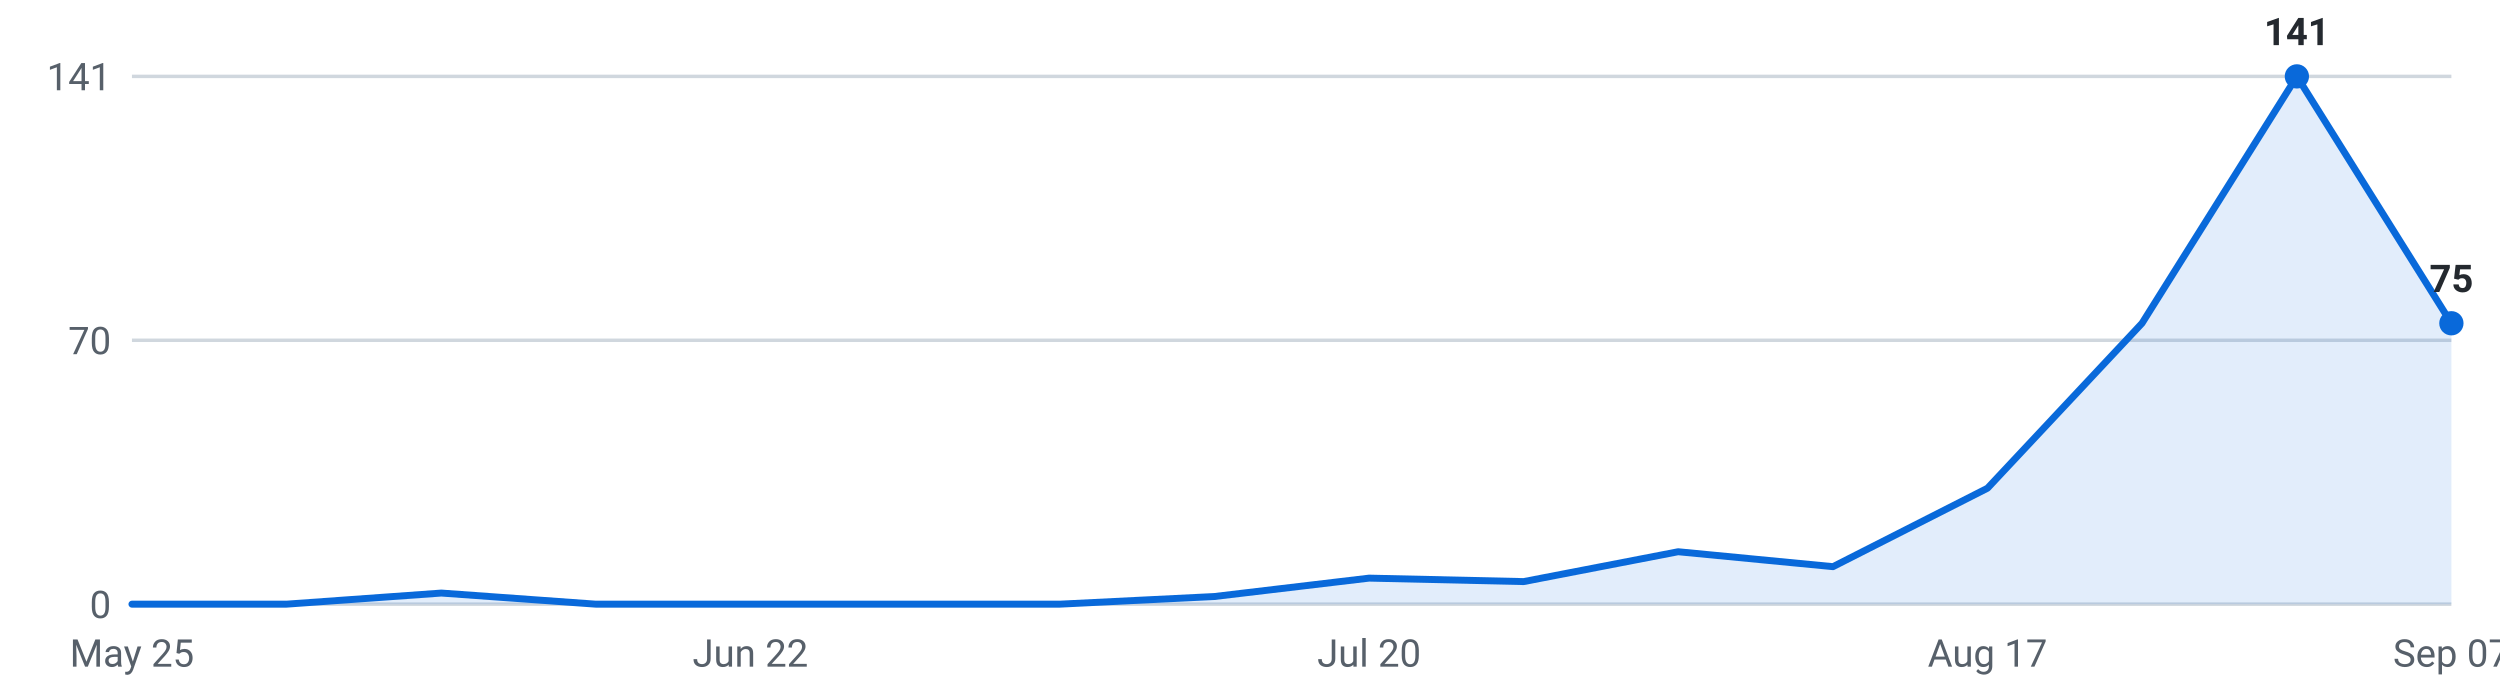
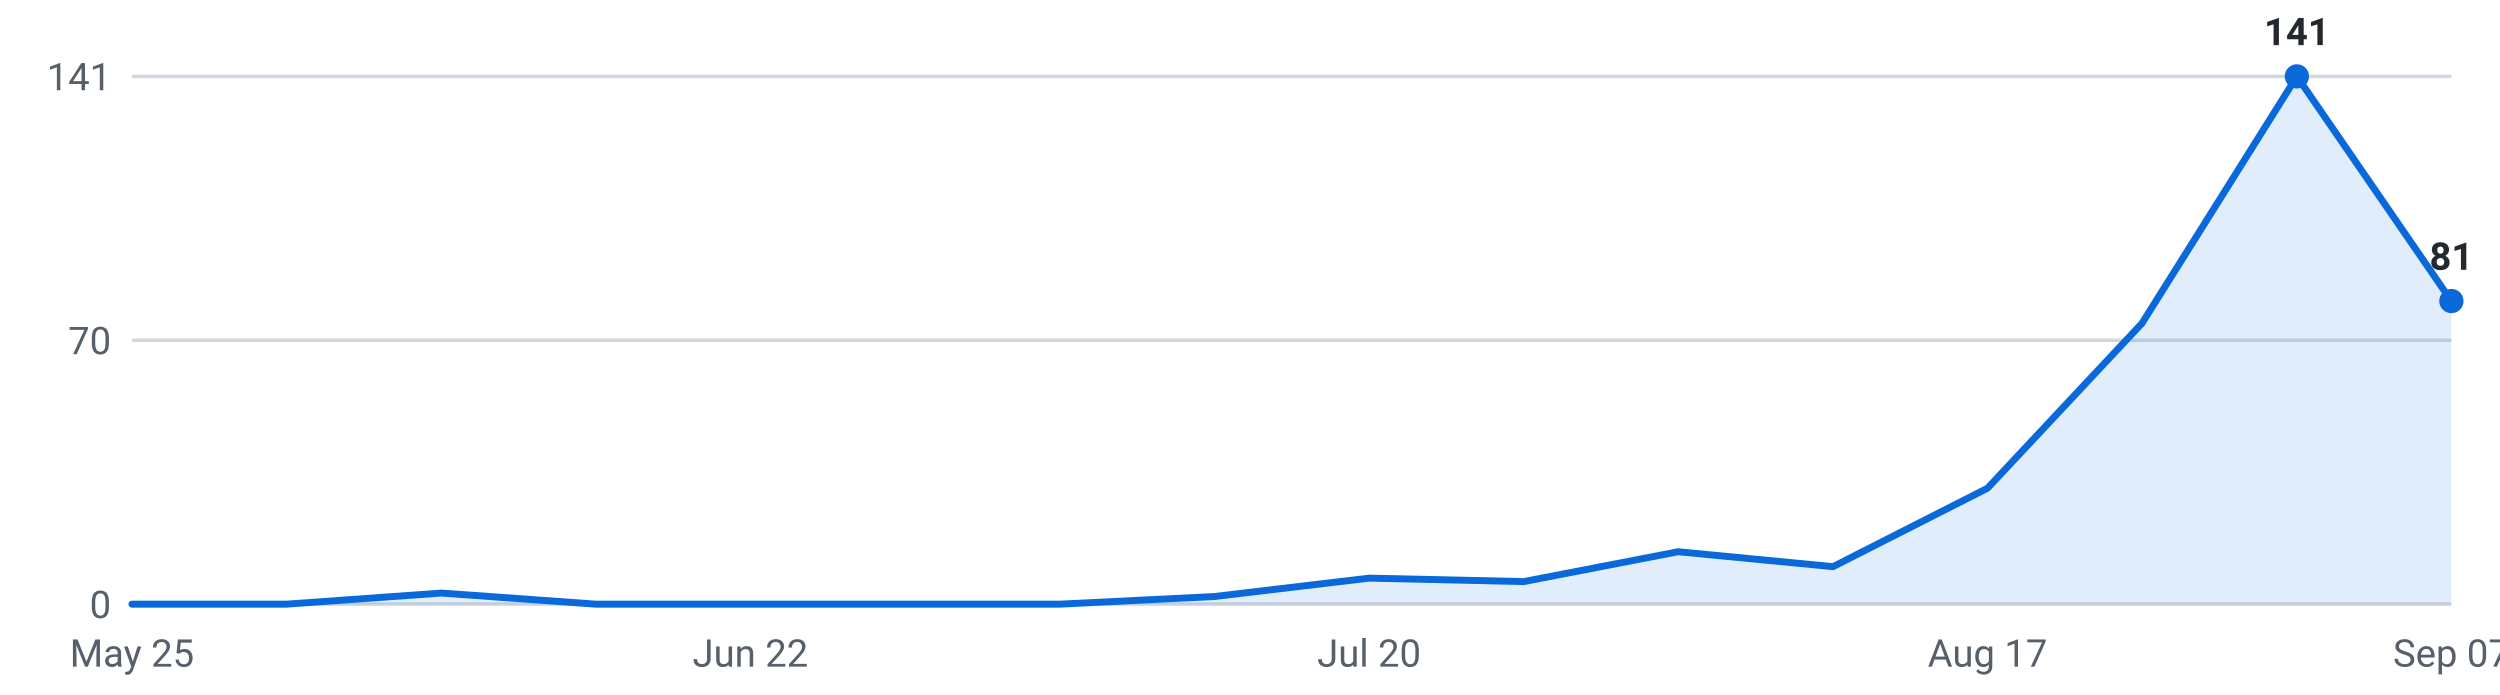
<svg xmlns="http://www.w3.org/2000/svg" viewBox="0 0 720 200" width="720" height="200" role="img" aria-label="Internships posted per week, last 16 weeks">
  <g font-family="-apple-system,Segoe UI,Roboto,sans-serif" font-size="11">
    <line x1="38" y1="174.0" x2="706" y2="174.0" stroke="#d0d7de" stroke-width="1" />
    <text x="32" y="178.0" text-anchor="end" fill="#57606a">0</text>
    <line x1="38" y1="98.0" x2="706" y2="98.0" stroke="#d0d7de" stroke-width="1" />
    <text x="32" y="102.0" text-anchor="end" fill="#57606a">70</text>
    <line x1="38" y1="22.0" x2="706" y2="22.0" stroke="#d0d7de" stroke-width="1" />
    <text x="32" y="26.0" text-anchor="end" fill="#57606a">141</text>
-     <path d="M38.0,174 L38.0,174.0 L82.5,174.0 L127.1,170.8 L171.6,174.0 L216.1,174.0 L260.7,174.0 L305.2,174.0 L349.7,171.8 L394.3,166.5 L438.8,167.5 L483.3,158.9 L527.9,163.2 L572.4,140.6 L616.9,93.1 L661.5,22.0 L706.0,93.1 L706.0,174 Z" fill="#0969da" fill-opacity="0.12" />
-     <polyline points="38.0,174.0 82.5,174.0 127.1,170.8 171.6,174.0 216.1,174.0 260.7,174.0 305.2,174.0 349.7,171.8 394.3,166.5 438.8,167.5 483.3,158.9 527.9,163.2 572.4,140.6 616.9,93.1 661.5,22.0 706.0,93.1" fill="none" stroke="#0969da" stroke-width="2" stroke-linejoin="round" stroke-linecap="round" />
+     <path d="M38.0,174 L38.0,174.0 L82.5,174.0 L127.1,170.8 L171.6,174.0 L216.1,174.0 L260.7,174.0 L305.2,174.0 L349.7,171.8 L394.3,166.5 L438.8,167.5 L483.3,158.9 L527.9,163.2 L572.4,140.6 L616.9,93.1 L661.5,22.0 L706.0,86.7 L706.0,174 Z" fill="#0969da" fill-opacity="0.12" />
+     <polyline points="38.0,174.0 82.5,174.0 127.1,170.8 171.6,174.0 216.1,174.0 260.7,174.0 305.2,174.0 349.7,171.8 394.3,166.5 438.8,167.5 483.3,158.9 527.9,163.2 572.4,140.6 616.9,93.1 661.5,22.0 706.0,86.7" fill="none" stroke="#0969da" stroke-width="2" stroke-linejoin="round" stroke-linecap="round" />
    <circle cx="661.5" cy="22.0" r="3.5" fill="#0969da" />
    <text x="661.5" y="13.0" text-anchor="middle" fill="#24292f" font-weight="600">141</text>
-     <circle cx="706.0" cy="93.1" r="3.5" fill="#0969da" />
-     <text x="706.0" y="84.1" text-anchor="middle" fill="#24292f" font-weight="600">75</text>
+     <circle cx="706.0" cy="86.7" r="3.5" fill="#0969da" />
+     <text x="706.0" y="77.7" text-anchor="middle" fill="#24292f" font-weight="600">81</text>
    <text x="38.0" y="192" text-anchor="middle" fill="#57606a">May 25</text>
    <text x="216.1" y="192" text-anchor="middle" fill="#57606a">Jun 22</text>
    <text x="394.3" y="192" text-anchor="middle" fill="#57606a">Jul 20</text>
    <text x="572.4" y="192" text-anchor="middle" fill="#57606a">Aug 17</text>
    <text x="706.0" y="192" text-anchor="middle" fill="#57606a">Sep 07</text>
  </g>
</svg>
